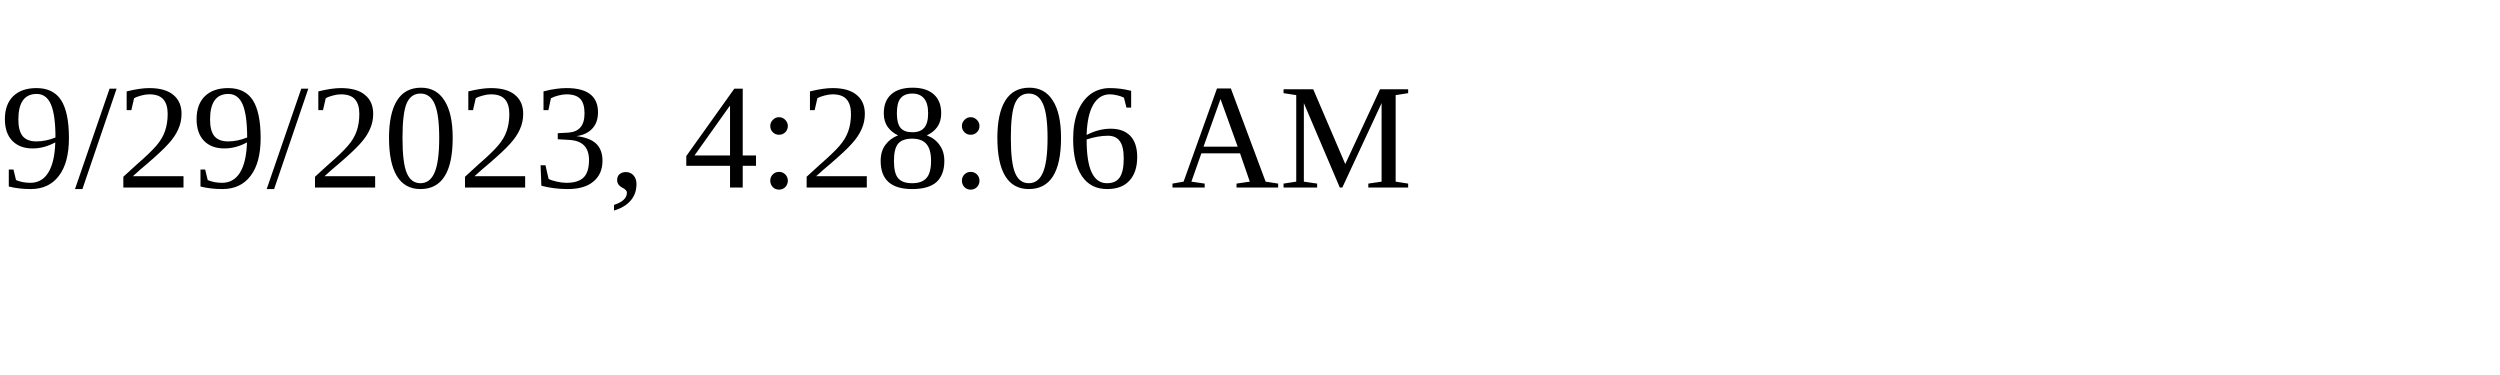
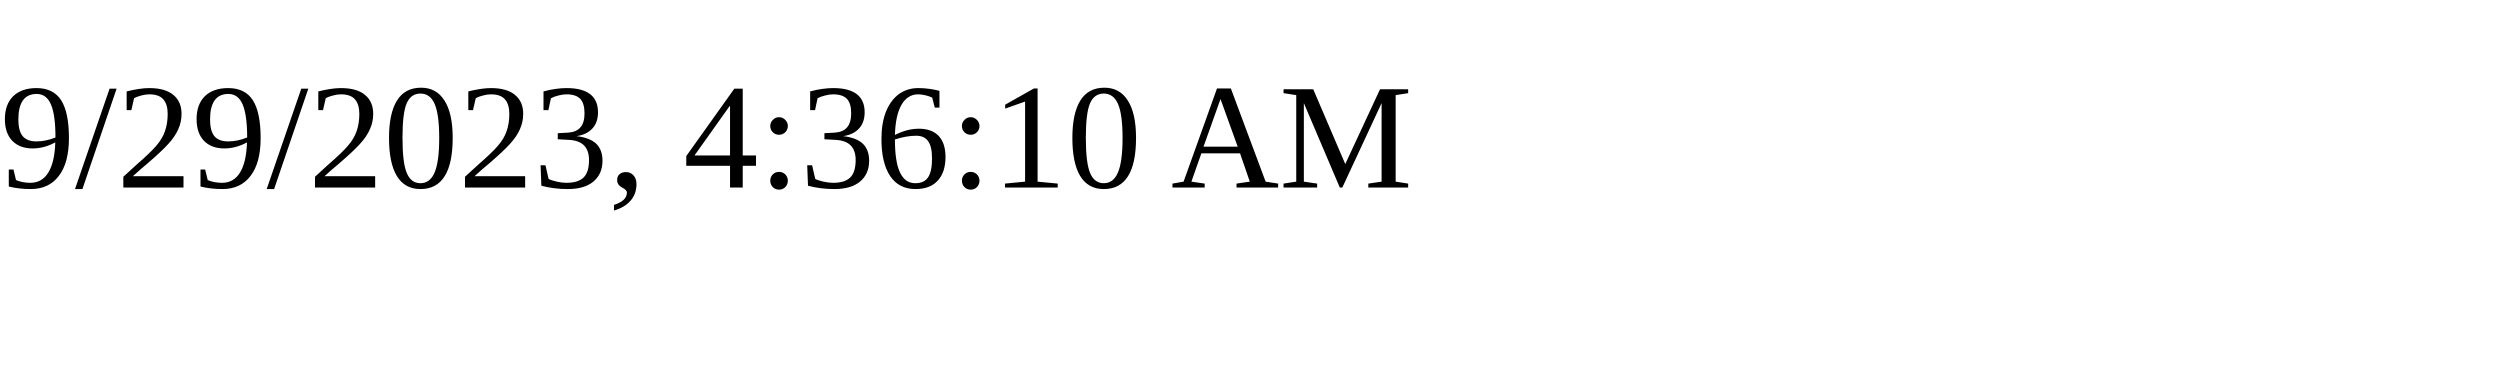
<svg xmlns="http://www.w3.org/2000/svg" height="30" width="200">
-   <text x="0" y="15">9/29/2023, 4:28:06 AM</text>
+   <text x="0" y="15">9/29/2023, 4:36:10 AM</text>
</svg>
